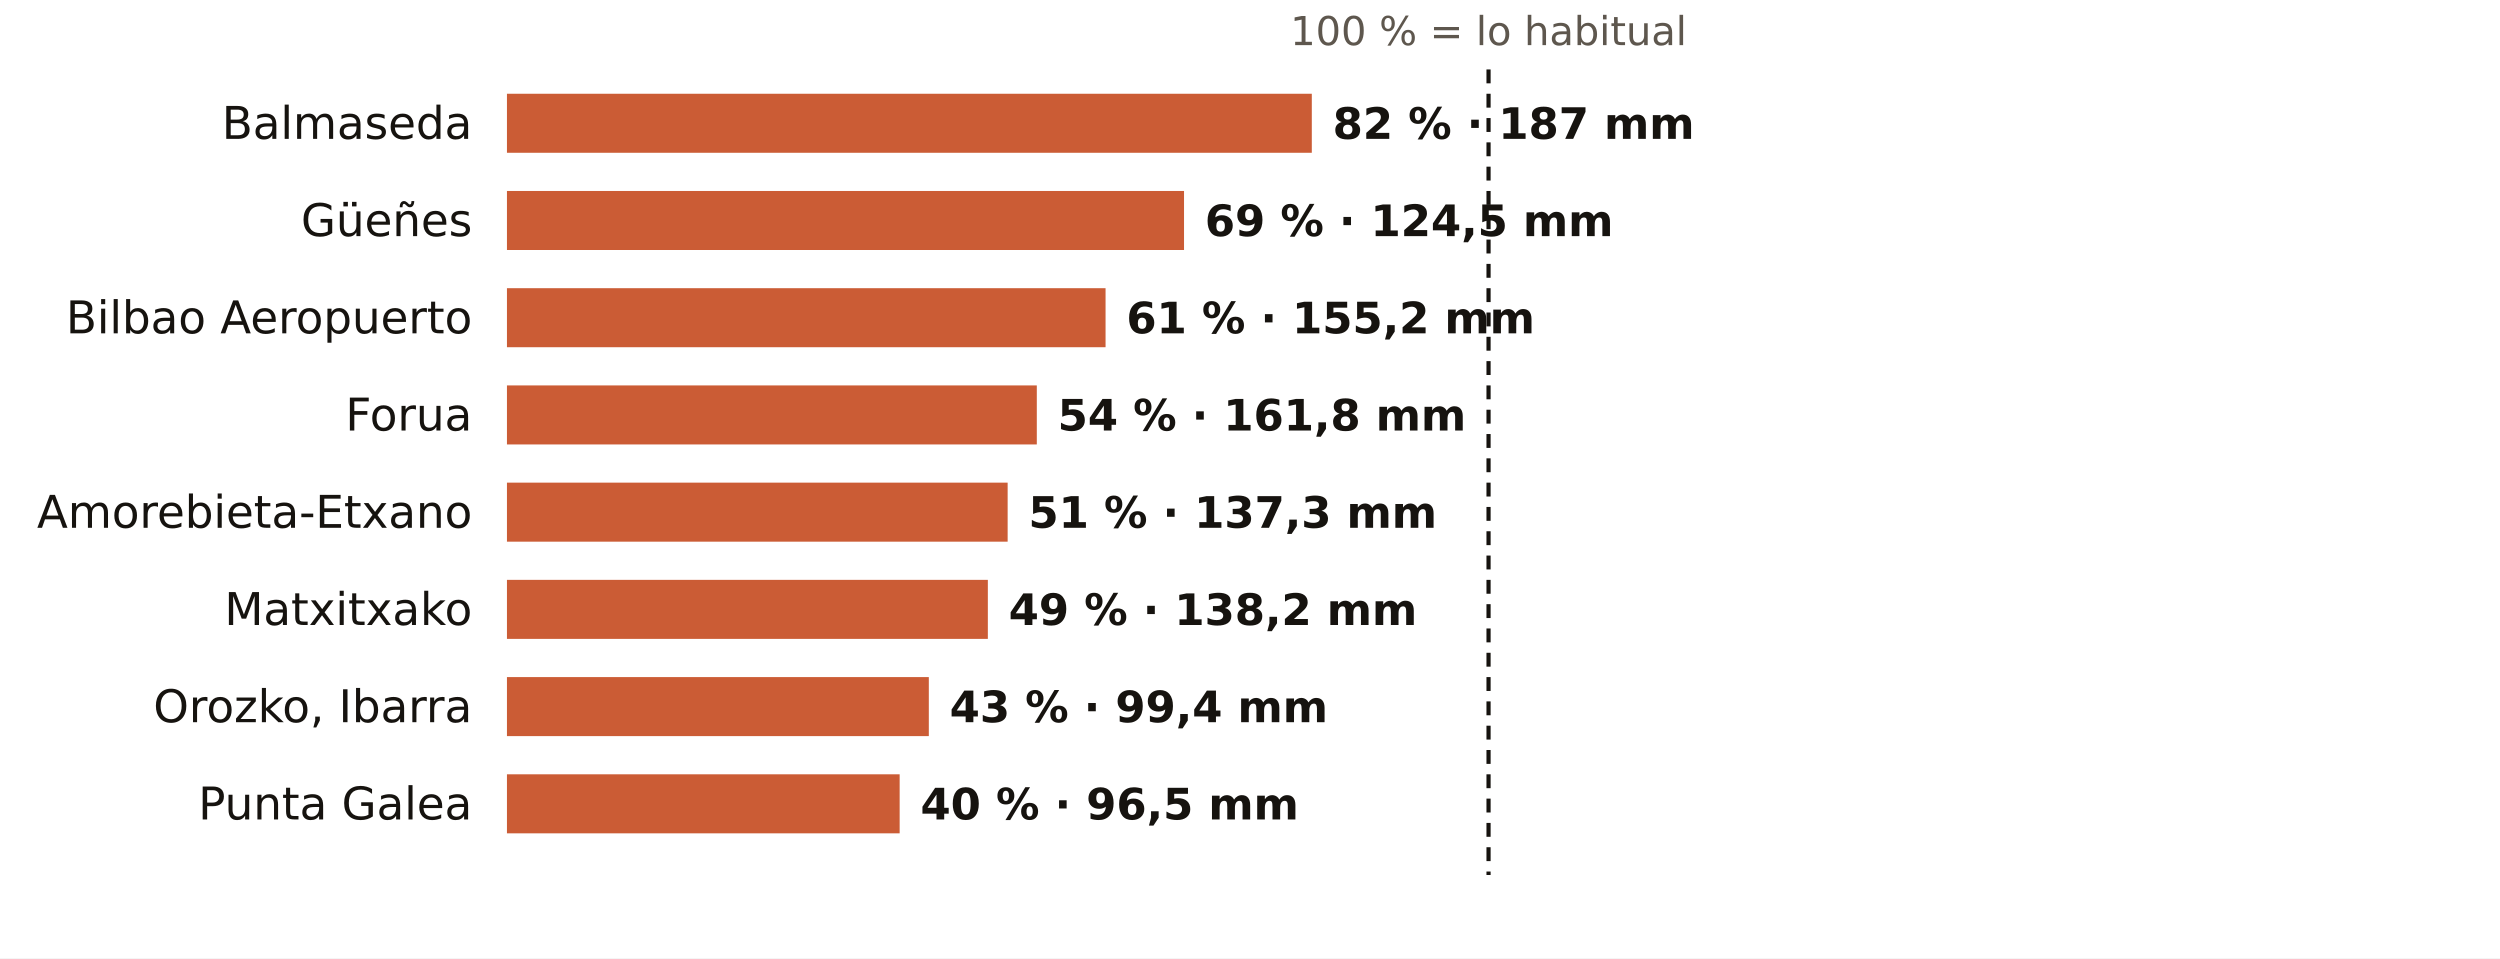
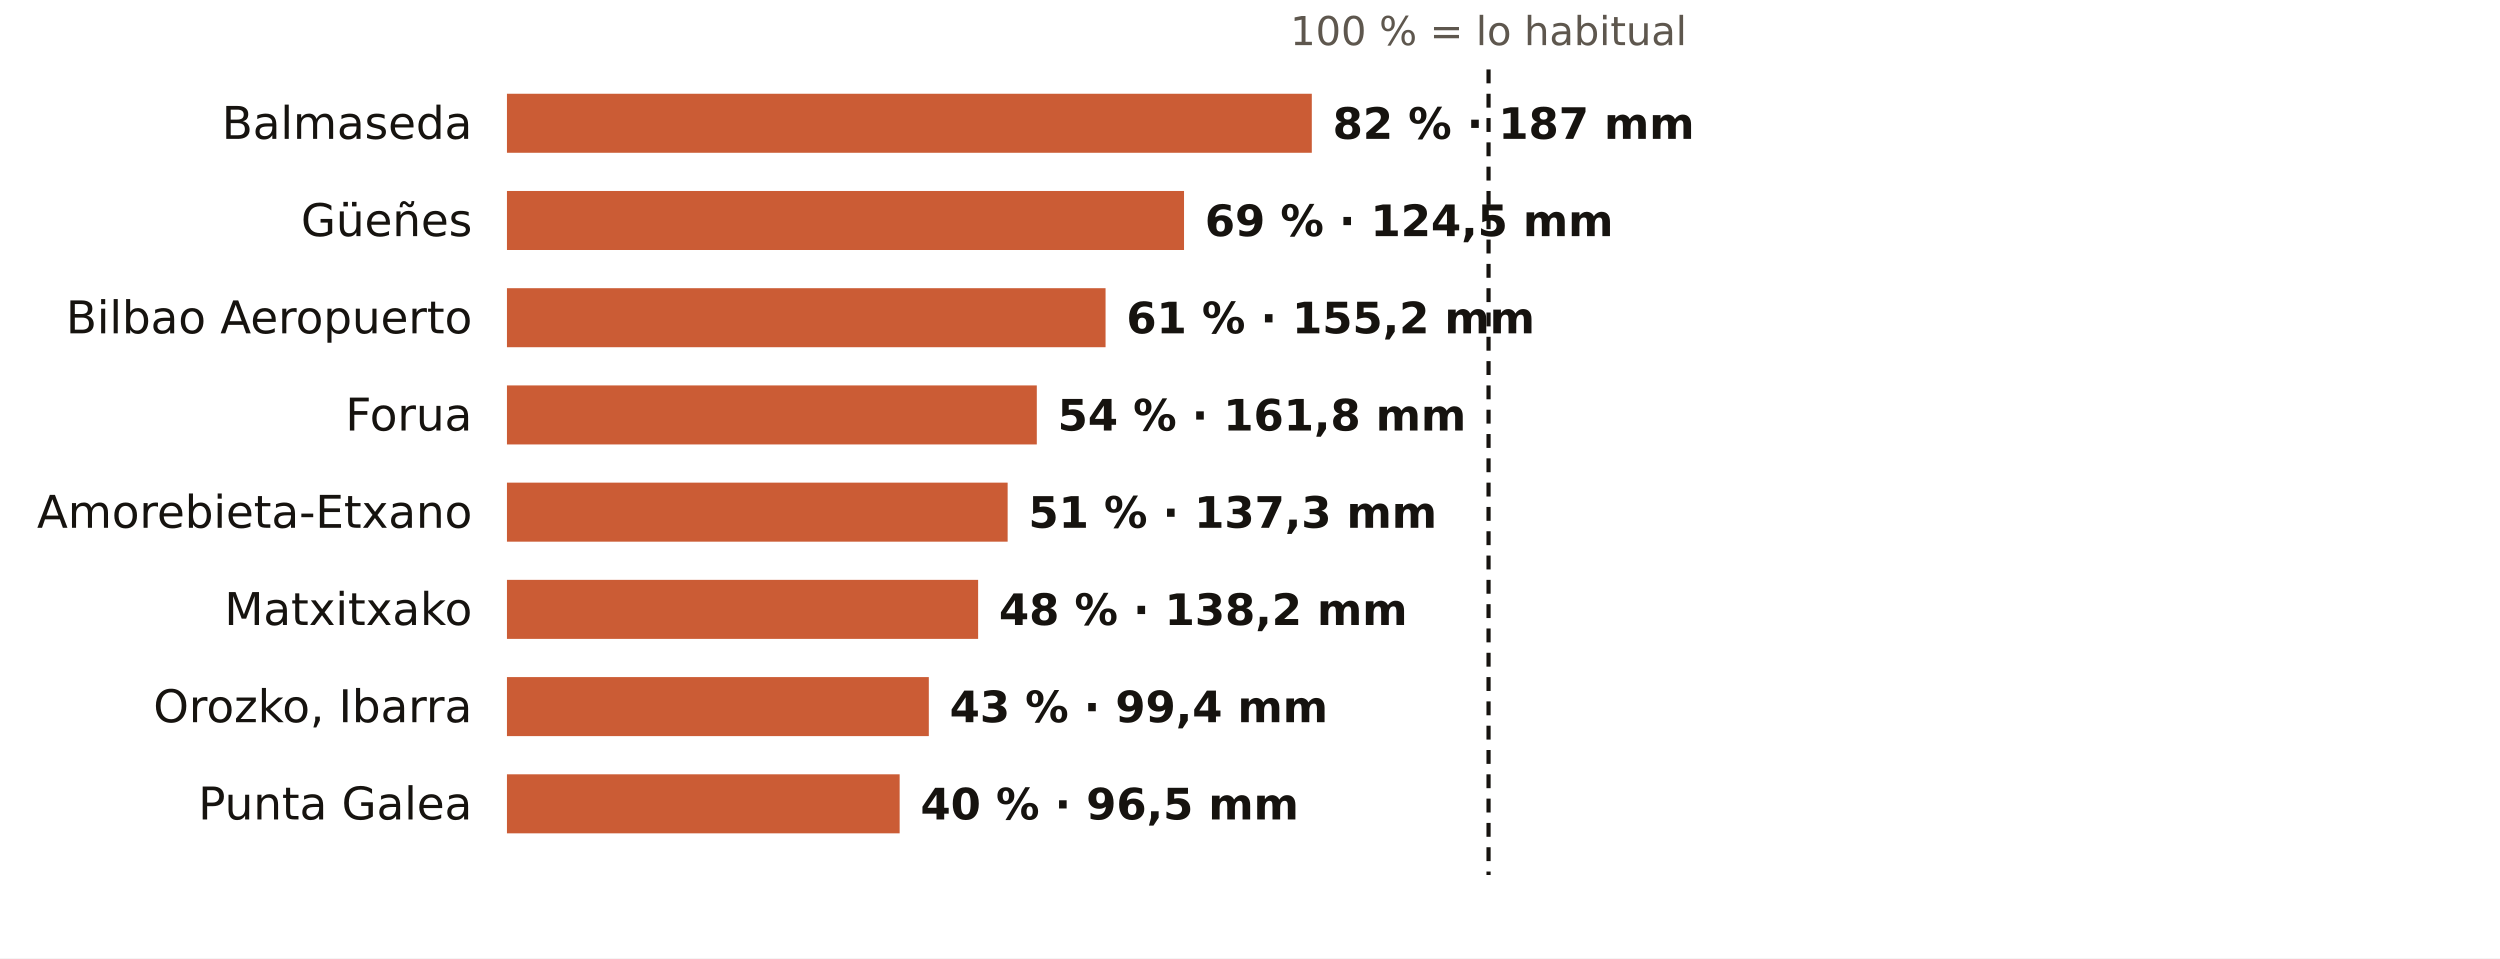
<svg xmlns="http://www.w3.org/2000/svg" viewBox="0 0 720 276" width="720" height="276" role="img" aria-label="El otoño en los pluviómetros de AEMET de Bizkaia: % de lo habitual">
  <rect width="720" height="276" fill="#FFFFFF" />
  <text x="428.7" y="13.0" font-size="11.5" fill="#5E574E" text-anchor="middle" font-weight="400" font-family="Public Sans, DejaVu Sans, Arial, sans-serif">100 % = lo habitual</text>
  <text x="136.0" y="40.0" font-size="13" fill="#16130F" text-anchor="end" font-weight="500" font-family="Public Sans, DejaVu Sans, Arial, sans-serif">Balmaseda</text>
  <rect x="146" y="27" width="231.8" height="17" fill="#C4461A" opacity="0.88" />
  <text x="383.8" y="40.0" font-size="12.5" fill="#16130F" text-anchor="start" font-weight="600" font-family="Public Sans, DejaVu Sans, Arial, sans-serif">82 % · 187 mm</text>
  <text x="136.0" y="68.0" font-size="13" fill="#16130F" text-anchor="end" font-weight="500" font-family="Public Sans, DejaVu Sans, Arial, sans-serif">Güeñes</text>
  <rect x="146" y="55" width="195.0" height="17" fill="#C4461A" opacity="0.88" />
  <text x="347.0" y="68.0" font-size="12.5" fill="#16130F" text-anchor="start" font-weight="600" font-family="Public Sans, DejaVu Sans, Arial, sans-serif">69 % · 124,5 mm</text>
  <text x="136.0" y="96.0" font-size="13" fill="#16130F" text-anchor="end" font-weight="500" font-family="Public Sans, DejaVu Sans, Arial, sans-serif">Bilbao Aeropuerto</text>
  <rect x="146" y="83" width="172.4" height="17" fill="#C4461A" opacity="0.88" />
  <text x="324.4" y="96.0" font-size="12.5" fill="#16130F" text-anchor="start" font-weight="600" font-family="Public Sans, DejaVu Sans, Arial, sans-serif">61 % · 155,2 mm</text>
  <text x="136.0" y="124.0" font-size="13" fill="#16130F" text-anchor="end" font-weight="500" font-family="Public Sans, DejaVu Sans, Arial, sans-serif">Forua</text>
  <rect x="146" y="111" width="152.6" height="17" fill="#C4461A" opacity="0.88" />
  <text x="304.6" y="124.0" font-size="12.5" fill="#16130F" text-anchor="start" font-weight="600" font-family="Public Sans, DejaVu Sans, Arial, sans-serif">54 % · 161,8 mm</text>
  <text x="136.0" y="152.0" font-size="13" fill="#16130F" text-anchor="end" font-weight="500" font-family="Public Sans, DejaVu Sans, Arial, sans-serif">Amorebieta-Etxano</text>
  <rect x="146" y="139" width="144.2" height="17" fill="#C4461A" opacity="0.88" />
  <text x="296.2" y="152.0" font-size="12.5" fill="#16130F" text-anchor="start" font-weight="600" font-family="Public Sans, DejaVu Sans, Arial, sans-serif">51 % · 137,3 mm</text>
  <text x="136.0" y="180.0" font-size="13" fill="#16130F" text-anchor="end" font-weight="500" font-family="Public Sans, DejaVu Sans, Arial, sans-serif">Matxitxako</text>
-   <rect x="146" y="167" width="138.5" height="17" fill="#C4461A" opacity="0.88" />
-   <text x="290.5" y="180.0" font-size="12.5" fill="#16130F" text-anchor="start" font-weight="600" font-family="Public Sans, DejaVu Sans, Arial, sans-serif">49 % · 138,2 mm</text>
+   <rect x="146" y="167" width="135.7" height="17" fill="#C4461A" opacity="0.88" />
+   <text x="287.7" y="180.0" font-size="12.5" fill="#16130F" text-anchor="start" font-weight="600" font-family="Public Sans, DejaVu Sans, Arial, sans-serif">48 % · 138,2 mm</text>
  <text x="136.0" y="208.0" font-size="13" fill="#16130F" text-anchor="end" font-weight="500" font-family="Public Sans, DejaVu Sans, Arial, sans-serif">Orozko, Ibarra</text>
  <rect x="146" y="195" width="121.5" height="17" fill="#C4461A" opacity="0.88" />
  <text x="273.5" y="208.0" font-size="12.5" fill="#16130F" text-anchor="start" font-weight="600" font-family="Public Sans, DejaVu Sans, Arial, sans-serif">43 % · 99,4 mm</text>
  <text x="136.0" y="236.0" font-size="13" fill="#16130F" text-anchor="end" font-weight="500" font-family="Public Sans, DejaVu Sans, Arial, sans-serif">Punta Galea</text>
  <rect x="146" y="223" width="113.1" height="17" fill="#C4461A" opacity="0.88" />
  <text x="265.1" y="236.0" font-size="12.5" fill="#16130F" text-anchor="start" font-weight="600" font-family="Public Sans, DejaVu Sans, Arial, sans-serif">40 % · 96,5 mm</text>
  <line x1="428.7" x2="428.7" y1="20" y2="252" stroke="#16130F" stroke-width="1.2" stroke-dasharray="4 3" />
</svg>
